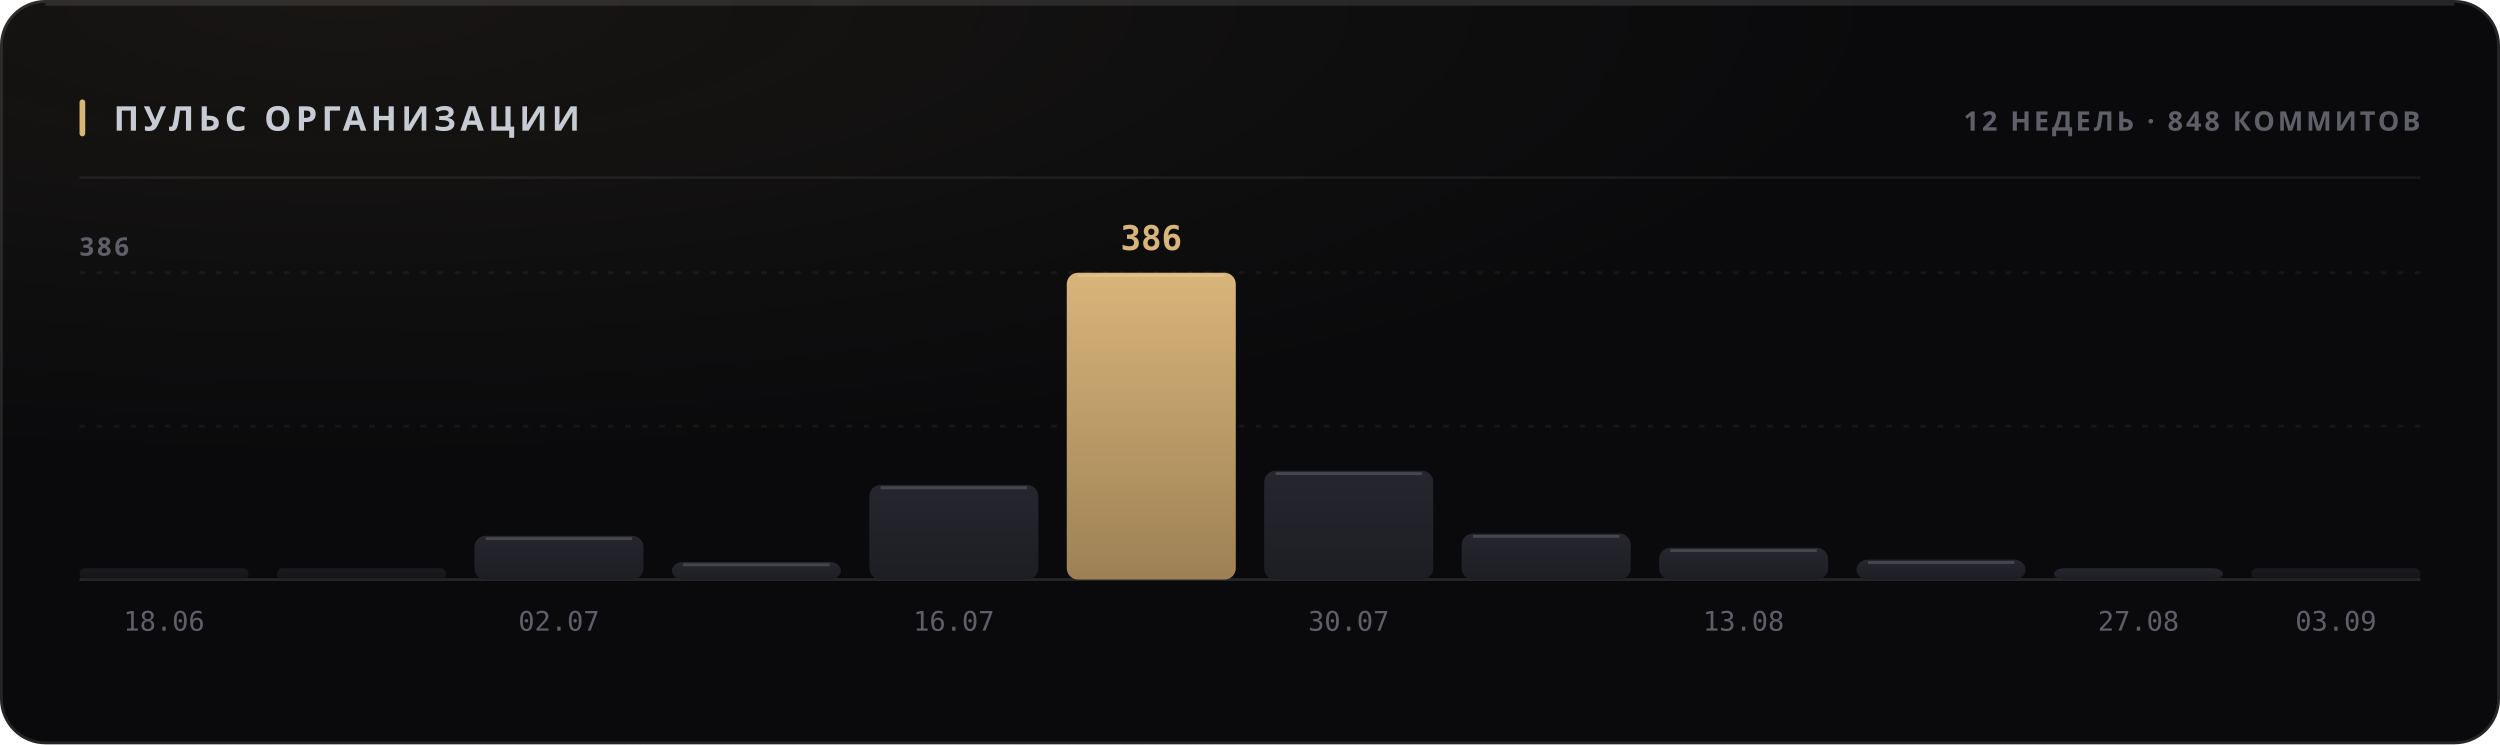
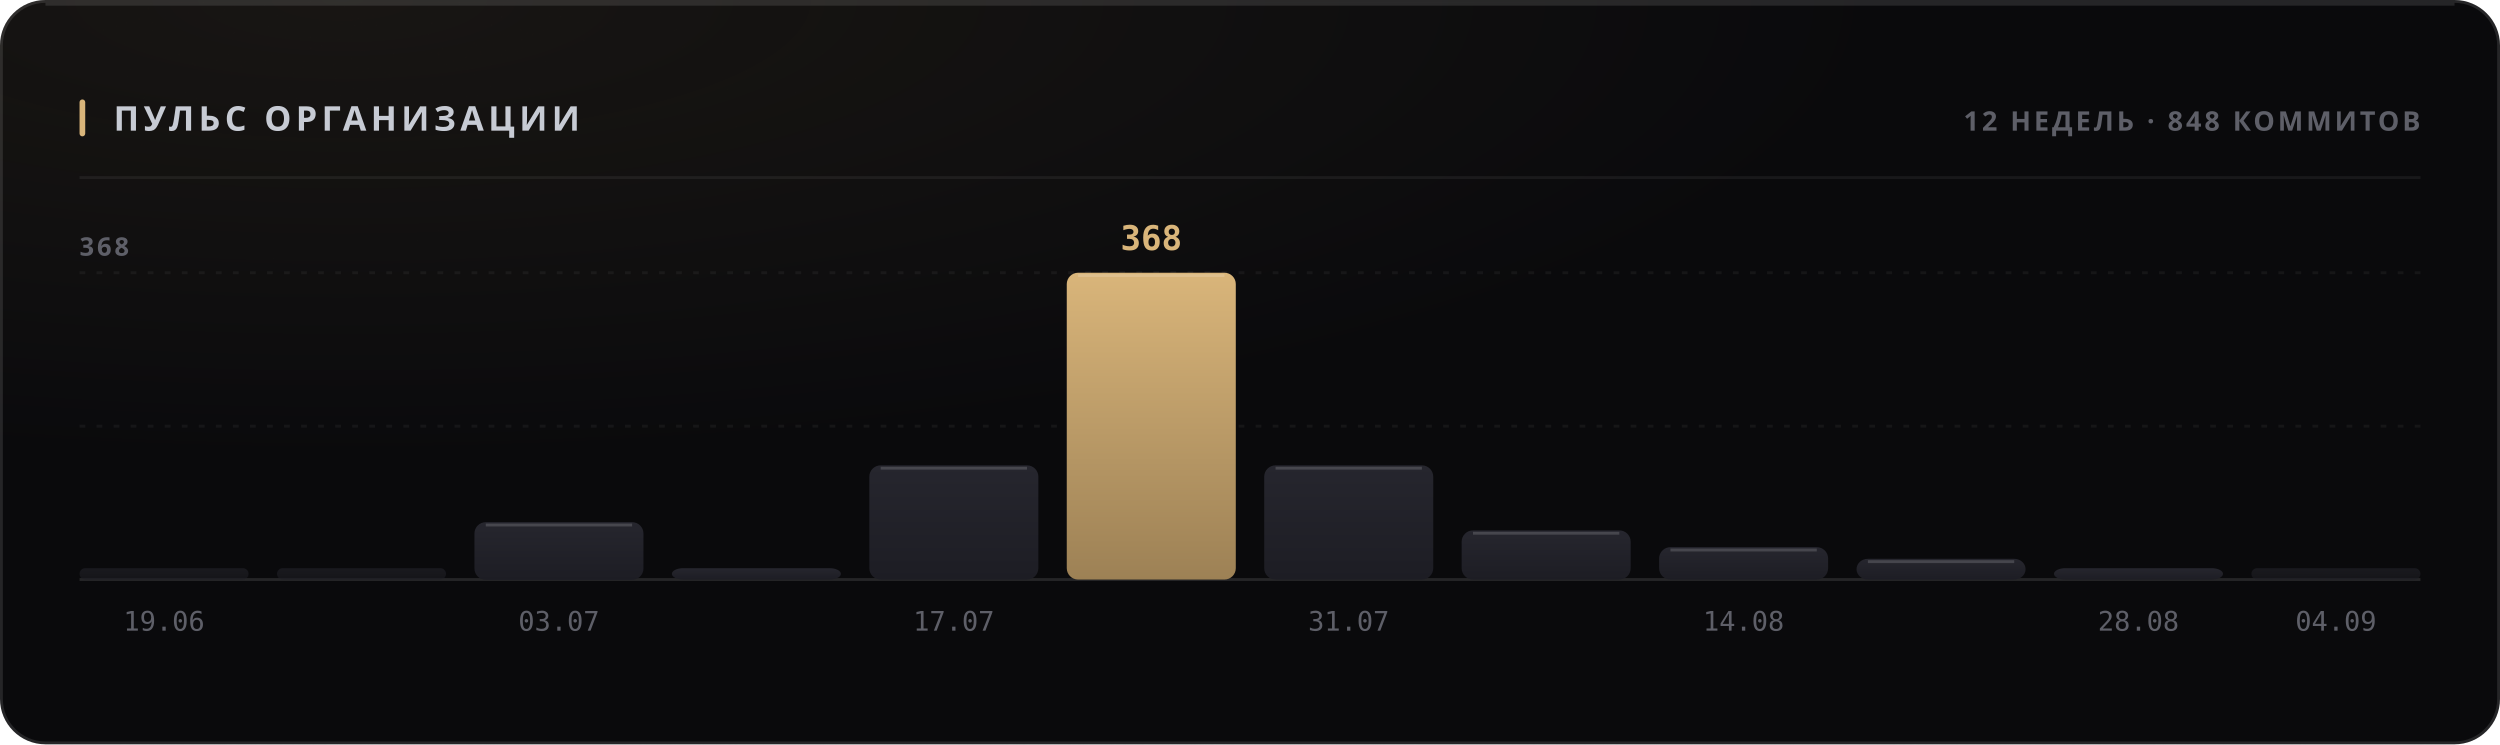
<svg xmlns="http://www.w3.org/2000/svg" width="880" height="262" viewBox="0 0 880 262" role="img">
  <style>
  text { font-family: -apple-system, BlinkMacSystemFont, 'Segoe UI', 'Noto Sans', Helvetica, Arial, sans-serif; }
  .mono { font-family: ui-monospace, 'SF Mono', 'Cascadia Mono', 'DejaVu Sans Mono', Menlo, Consolas, monospace; font-variant-numeric: tabular-nums; }
  .caps { letter-spacing: .1em; text-transform: uppercase; }

  @keyframes sheen  { from { transform: translateX(-120%); } to { transform: translateX(260%); } }
  @keyframes rise   { from { opacity: 0; transform: translateY(6px); } to { opacity: 1; transform: none; } }
  @keyframes slide  { from { opacity: 0; transform: translateX(-8px); } to { opacity: 1; transform: none; } }
  @keyframes grow   { from { transform: scaleY(0); } to { transform: scaleY(1); } }
  @keyframes widen  { from { transform: scaleX(0); } to { transform: scaleX(1); } }
  @keyframes draw   { from { stroke-dashoffset: 200; } to { stroke-dashoffset: 0; } }

  .sheen { animation: sheen 5.5s cubic-bezier(.45,0,.2,1) infinite; }
  .rise  { animation: rise .5s cubic-bezier(.16,1,.3,1) both; }
  .slide { animation: slide .42s cubic-bezier(.16,1,.3,1) both; }
  .bar   { transform-box: fill-box; transform-origin: 50% 100%;
           animation: grow .62s cubic-bezier(.16,1,.3,1) both; }
  .fill  { transform-box: fill-box; transform-origin: 0% 50%;
           animation: widen .8s cubic-bezier(.16,1,.3,1) both; }
  /* The hidden start state lives in the keyframes, never in the static rule.
     A renderer that ignores CSS animations then falls back to the FINISHED
     state — a drawn line, visible text — instead of an empty panel. */
  .spark { stroke-dasharray: 200;
           animation: draw 1.1s cubic-bezier(.16,1,.3,1) both; }

  @media (prefers-reduced-motion: reduce) {
    .sheen { animation: none; opacity: 0; }
    .rise, .slide, .bar, .fill, .spark { animation: none; opacity: 1; transform: none;
                                         stroke-dashoffset: 0; }
  }</style>
  <defs>
    <filter id="grain1" x="0" y="0" width="100%" height="100%">
      <feTurbulence type="fractalNoise" baseFrequency="0.82" numOctaves="3" stitchTiles="stitch" />
      <feColorMatrix type="saturate" values="0" />
    </filter>
    <radialGradient id="wash2" cx="14%" cy="0%" r="62%">
      <stop offset="0%" stop-color="#d9b57a" stop-opacity="0.07" />
      <stop offset="100%" stop-color="#d9b57a" stop-opacity="0" />
    </radialGradient>
    <linearGradient id="barfill3" x1="0" y1="0" x2="0" y2="1">
      <stop offset="0%" stop-color="#26262e" />
      <stop offset="100%" stop-color="#1d1d24" />
    </linearGradient>
    <linearGradient id="barfill4" x1="0" y1="0" x2="0" y2="1">
      <stop offset="0%" stop-color="#26262e" />
      <stop offset="100%" stop-color="#1d1d24" />
    </linearGradient>
    <linearGradient id="barfill5" x1="0" y1="0" x2="0" y2="1">
      <stop offset="0%" stop-color="#26262e" />
      <stop offset="100%" stop-color="#1d1d24" />
    </linearGradient>
    <linearGradient id="barfill6" x1="0" y1="0" x2="0" y2="1">
      <stop offset="0%" stop-color="#26262e" />
      <stop offset="100%" stop-color="#1d1d24" />
    </linearGradient>
    <linearGradient id="barfill7" x1="0" y1="0" x2="0" y2="1">
      <stop offset="0%" stop-color="#26262e" />
      <stop offset="100%" stop-color="#1d1d24" />
    </linearGradient>
    <linearGradient id="barfill8" x1="0" y1="0" x2="0" y2="1">
      <stop offset="0%" stop-color="#d9b57a" />
      <stop offset="100%" stop-color="#9d8155" />
    </linearGradient>
    <linearGradient id="barfill9" x1="0" y1="0" x2="0" y2="1">
      <stop offset="0%" stop-color="#26262e" />
      <stop offset="100%" stop-color="#1d1d24" />
    </linearGradient>
    <linearGradient id="barfill10" x1="0" y1="0" x2="0" y2="1">
      <stop offset="0%" stop-color="#26262e" />
      <stop offset="100%" stop-color="#1d1d24" />
    </linearGradient>
    <linearGradient id="barfill11" x1="0" y1="0" x2="0" y2="1">
      <stop offset="0%" stop-color="#26262e" />
      <stop offset="100%" stop-color="#1d1d24" />
    </linearGradient>
    <linearGradient id="barfill12" x1="0" y1="0" x2="0" y2="1">
      <stop offset="0%" stop-color="#26262e" />
      <stop offset="100%" stop-color="#1d1d24" />
    </linearGradient>
    <linearGradient id="barfill13" x1="0" y1="0" x2="0" y2="1">
      <stop offset="0%" stop-color="#26262e" />
      <stop offset="100%" stop-color="#1d1d24" />
    </linearGradient>
    <linearGradient id="barfill14" x1="0" y1="0" x2="0" y2="1">
      <stop offset="0%" stop-color="#26262e" />
      <stop offset="100%" stop-color="#1d1d24" />
    </linearGradient>
  </defs>
  <rect width="880" height="262" rx="16" fill="#0a0a0c" />
  <rect width="880" height="262" rx="16" fill="url(#wash2)" />
  <rect width="880" height="262" rx="16" filter="url(#grain1)" opacity="0.05" style="mix-blend-mode:overlay" />
  <rect x=".5" y=".5" width="879" height="261" rx="15.5" fill="none" stroke="rgba(255,255,255,0.11)" />
  <path d="M16 1.5 H864" stroke="rgba(255,255,255,0.112)" stroke-width="1" fill="none" />
  <rect x="28" y="35" width="2" height="13" rx="1" fill="#d9b57a" />
  <text x="40" y="46" font-size="12" font-weight="700" fill="#c7cbd4" letter-spacing="0.13em">ПУЛЬС ОРГАНИЗАЦИИ</text>
  <text x="852" y="46" font-size="9.5" font-weight="600" fill="#5e5f68" text-anchor="end" letter-spacing="0.11em">12 НЕДЕЛЬ · 848 КОММИТОВ</text>
  <path d="M28 62.5 H852" stroke="rgba(255,255,255,0.06)" stroke-width="1" />
  <path d="M28 150.0 H852" stroke="rgba(255,255,255,0.05)" stroke-width="1" stroke-dasharray="2 4" />
  <path d="M28 96.0 H852" stroke="rgba(255,255,255,0.05)" stroke-width="1" stroke-dasharray="2 4" />
  <path d="M28 204 H852" stroke="rgba(255,255,255,0.11)" stroke-width="1" />
-   <text x="28" y="90" font-size="9" font-weight="600" fill="#5e5f68" letter-spacing="0.11em">386</text>
+   <text x="28" y="90" font-size="9" font-weight="600" fill="#5e5f68" letter-spacing="0.11em">368</text>
  <rect class="bar" x="28.0" y="200.0" width="59.5" height="4.0" rx="2" fill="url(#barfill3)" opacity="0.55" style="animation-delay:0s" />
-   <text x="57.75" y="222" font-size="9.5" font-weight="400" fill="#5e5f68" text-anchor="middle" class="mono">18.06</text>
+   <text x="57.75" y="222" font-size="9.5" font-weight="400" fill="#5e5f68" text-anchor="middle" class="mono">19.06</text>
  <rect class="bar" x="97.5" y="200.0" width="59.5" height="4.0" rx="2" fill="url(#barfill4)" opacity="0.55" style="animation-delay:0.038s" />
-   <rect class="bar" x="167.0" y="188.6" width="59.5" height="15.4" rx="4" fill="url(#barfill5)" opacity="1" style="animation-delay:0.076s" />
-   <path d="M171.0 189.6 H222.5" stroke="rgba(255,255,255,0.154)" stroke-width="1" />
-   <text x="196.75" y="222" font-size="9.5" font-weight="400" fill="#5e5f68" text-anchor="middle" class="mono">02.07</text>
-   <rect class="bar" x="236.5" y="197.8" width="59.5" height="6.2" rx="4" fill="url(#barfill6)" opacity="1" style="animation-delay:0.114s" />
-   <path d="M240.5 198.8 H292.0" stroke="rgba(255,255,255,0.154)" stroke-width="1" />
-   <rect class="bar" x="306.0" y="170.7" width="59.5" height="33.3" rx="4" fill="url(#barfill7)" opacity="1" style="animation-delay:0.152s" />
-   <path d="M310.0 171.7 H361.5" stroke="rgba(255,255,255,0.154)" stroke-width="1" />
-   <text x="335.75" y="222" font-size="9.5" font-weight="400" fill="#5e5f68" text-anchor="middle" class="mono">16.07</text>
+   <rect class="bar" x="167.0" y="183.8" width="59.5" height="20.3" rx="4" fill="url(#barfill5)" opacity="1" style="animation-delay:0.076s" />
+   <path d="M171.0 184.8 H222.5" stroke="rgba(255,255,255,0.154)" stroke-width="1" />
+   <text x="196.75" y="222" font-size="9.5" font-weight="400" fill="#5e5f68" text-anchor="middle" class="mono">03.07</text>
+   <rect class="bar" x="236.5" y="200.0" width="59.5" height="4.0" rx="4" fill="url(#barfill6)" opacity="1" style="animation-delay:0.114s" />
+   <rect class="bar" x="306.0" y="163.8" width="59.5" height="40.2" rx="4" fill="url(#barfill7)" opacity="1" style="animation-delay:0.152s" />
+   <path d="M310.0 164.8 H361.5" stroke="rgba(255,255,255,0.154)" stroke-width="1" />
+   <text x="335.75" y="222" font-size="9.5" font-weight="400" fill="#5e5f68" text-anchor="middle" class="mono">17.07</text>
  <rect class="bar" x="375.5" y="96.0" width="59.5" height="108.0" rx="4" fill="url(#barfill8)" opacity="1" style="animation-delay:0.19s" />
  <path d="M379.5 97.0 H431.0" stroke="rgba(255,255,255,0.154)" stroke-width="1" />
-   <text x="405.25" y="88" font-size="12" font-weight="700" fill="#d9b57a" text-anchor="middle" class="mono rise" opacity="1">386</text>
-   <rect class="bar" x="445.0" y="165.7" width="59.5" height="38.3" rx="4" fill="url(#barfill9)" opacity="1" style="animation-delay:0.228s" />
-   <path d="M449.0 166.7 H500.5" stroke="rgba(255,255,255,0.154)" stroke-width="1" />
-   <text x="474.75" y="222" font-size="9.5" font-weight="400" fill="#5e5f68" text-anchor="middle" class="mono">30.07</text>
-   <rect class="bar" x="514.5" y="187.8" width="59.5" height="16.2" rx="4" fill="url(#barfill10)" opacity="1" style="animation-delay:0.266s" />
-   <path d="M518.5 188.8 H570.0" stroke="rgba(255,255,255,0.154)" stroke-width="1" />
-   <rect class="bar" x="584.0" y="192.8" width="59.5" height="11.2" rx="4" fill="url(#barfill11)" opacity="1" style="animation-delay:0.304s" />
-   <path d="M588.0 193.8 H639.5" stroke="rgba(255,255,255,0.154)" stroke-width="1" />
-   <text x="613.75" y="222" font-size="9.5" font-weight="400" fill="#5e5f68" text-anchor="middle" class="mono">13.08</text>
-   <rect class="bar" x="653.5" y="197.0" width="59.5" height="7.0" rx="4" fill="url(#barfill12)" opacity="1" style="animation-delay:0.342s" />
-   <path d="M657.5 198.0 H709.0" stroke="rgba(255,255,255,0.154)" stroke-width="1" />
+   <text x="405.25" y="88" font-size="12" font-weight="700" fill="#d9b57a" text-anchor="middle" class="mono rise" opacity="1">368</text>
+   <rect class="bar" x="445.0" y="163.8" width="59.5" height="40.2" rx="4" fill="url(#barfill9)" opacity="1" style="animation-delay:0.228s" />
+   <path d="M449.0 164.8 H500.5" stroke="rgba(255,255,255,0.154)" stroke-width="1" />
+   <text x="474.75" y="222" font-size="9.5" font-weight="400" fill="#5e5f68" text-anchor="middle" class="mono">31.07</text>
+   <rect class="bar" x="514.5" y="186.7" width="59.5" height="17.3" rx="4" fill="url(#barfill10)" opacity="1" style="animation-delay:0.266s" />
+   <path d="M518.5 187.7 H570.0" stroke="rgba(255,255,255,0.154)" stroke-width="1" />
+   <rect class="bar" x="584.0" y="192.6" width="59.5" height="11.4" rx="4" fill="url(#barfill11)" opacity="1" style="animation-delay:0.304s" />
+   <path d="M588.0 193.6 H639.5" stroke="rgba(255,255,255,0.154)" stroke-width="1" />
+   <text x="613.75" y="222" font-size="9.5" font-weight="400" fill="#5e5f68" text-anchor="middle" class="mono">14.08</text>
+   <rect class="bar" x="653.5" y="196.7" width="59.5" height="7.3" rx="4" fill="url(#barfill12)" opacity="1" style="animation-delay:0.342s" />
+   <path d="M657.5 197.7 H709.0" stroke="rgba(255,255,255,0.154)" stroke-width="1" />
  <rect class="bar" x="723.0" y="200.0" width="59.5" height="4.0" rx="4" fill="url(#barfill13)" opacity="1" style="animation-delay:0.38s" />
-   <text x="752.75" y="222" font-size="9.5" font-weight="400" fill="#5e5f68" text-anchor="middle" class="mono">27.08</text>
+   <text x="752.75" y="222" font-size="9.5" font-weight="400" fill="#5e5f68" text-anchor="middle" class="mono">28.08</text>
  <rect class="bar" x="792.5" y="200.0" width="59.5" height="4.0" rx="2" fill="url(#barfill14)" opacity="0.55" style="animation-delay:0.418s" />
-   <text x="822.25" y="222" font-size="9.5" font-weight="400" fill="#5e5f68" text-anchor="middle" class="mono">03.09</text>
+   <text x="822.25" y="222" font-size="9.5" font-weight="400" fill="#5e5f68" text-anchor="middle" class="mono">04.09</text>
</svg>
